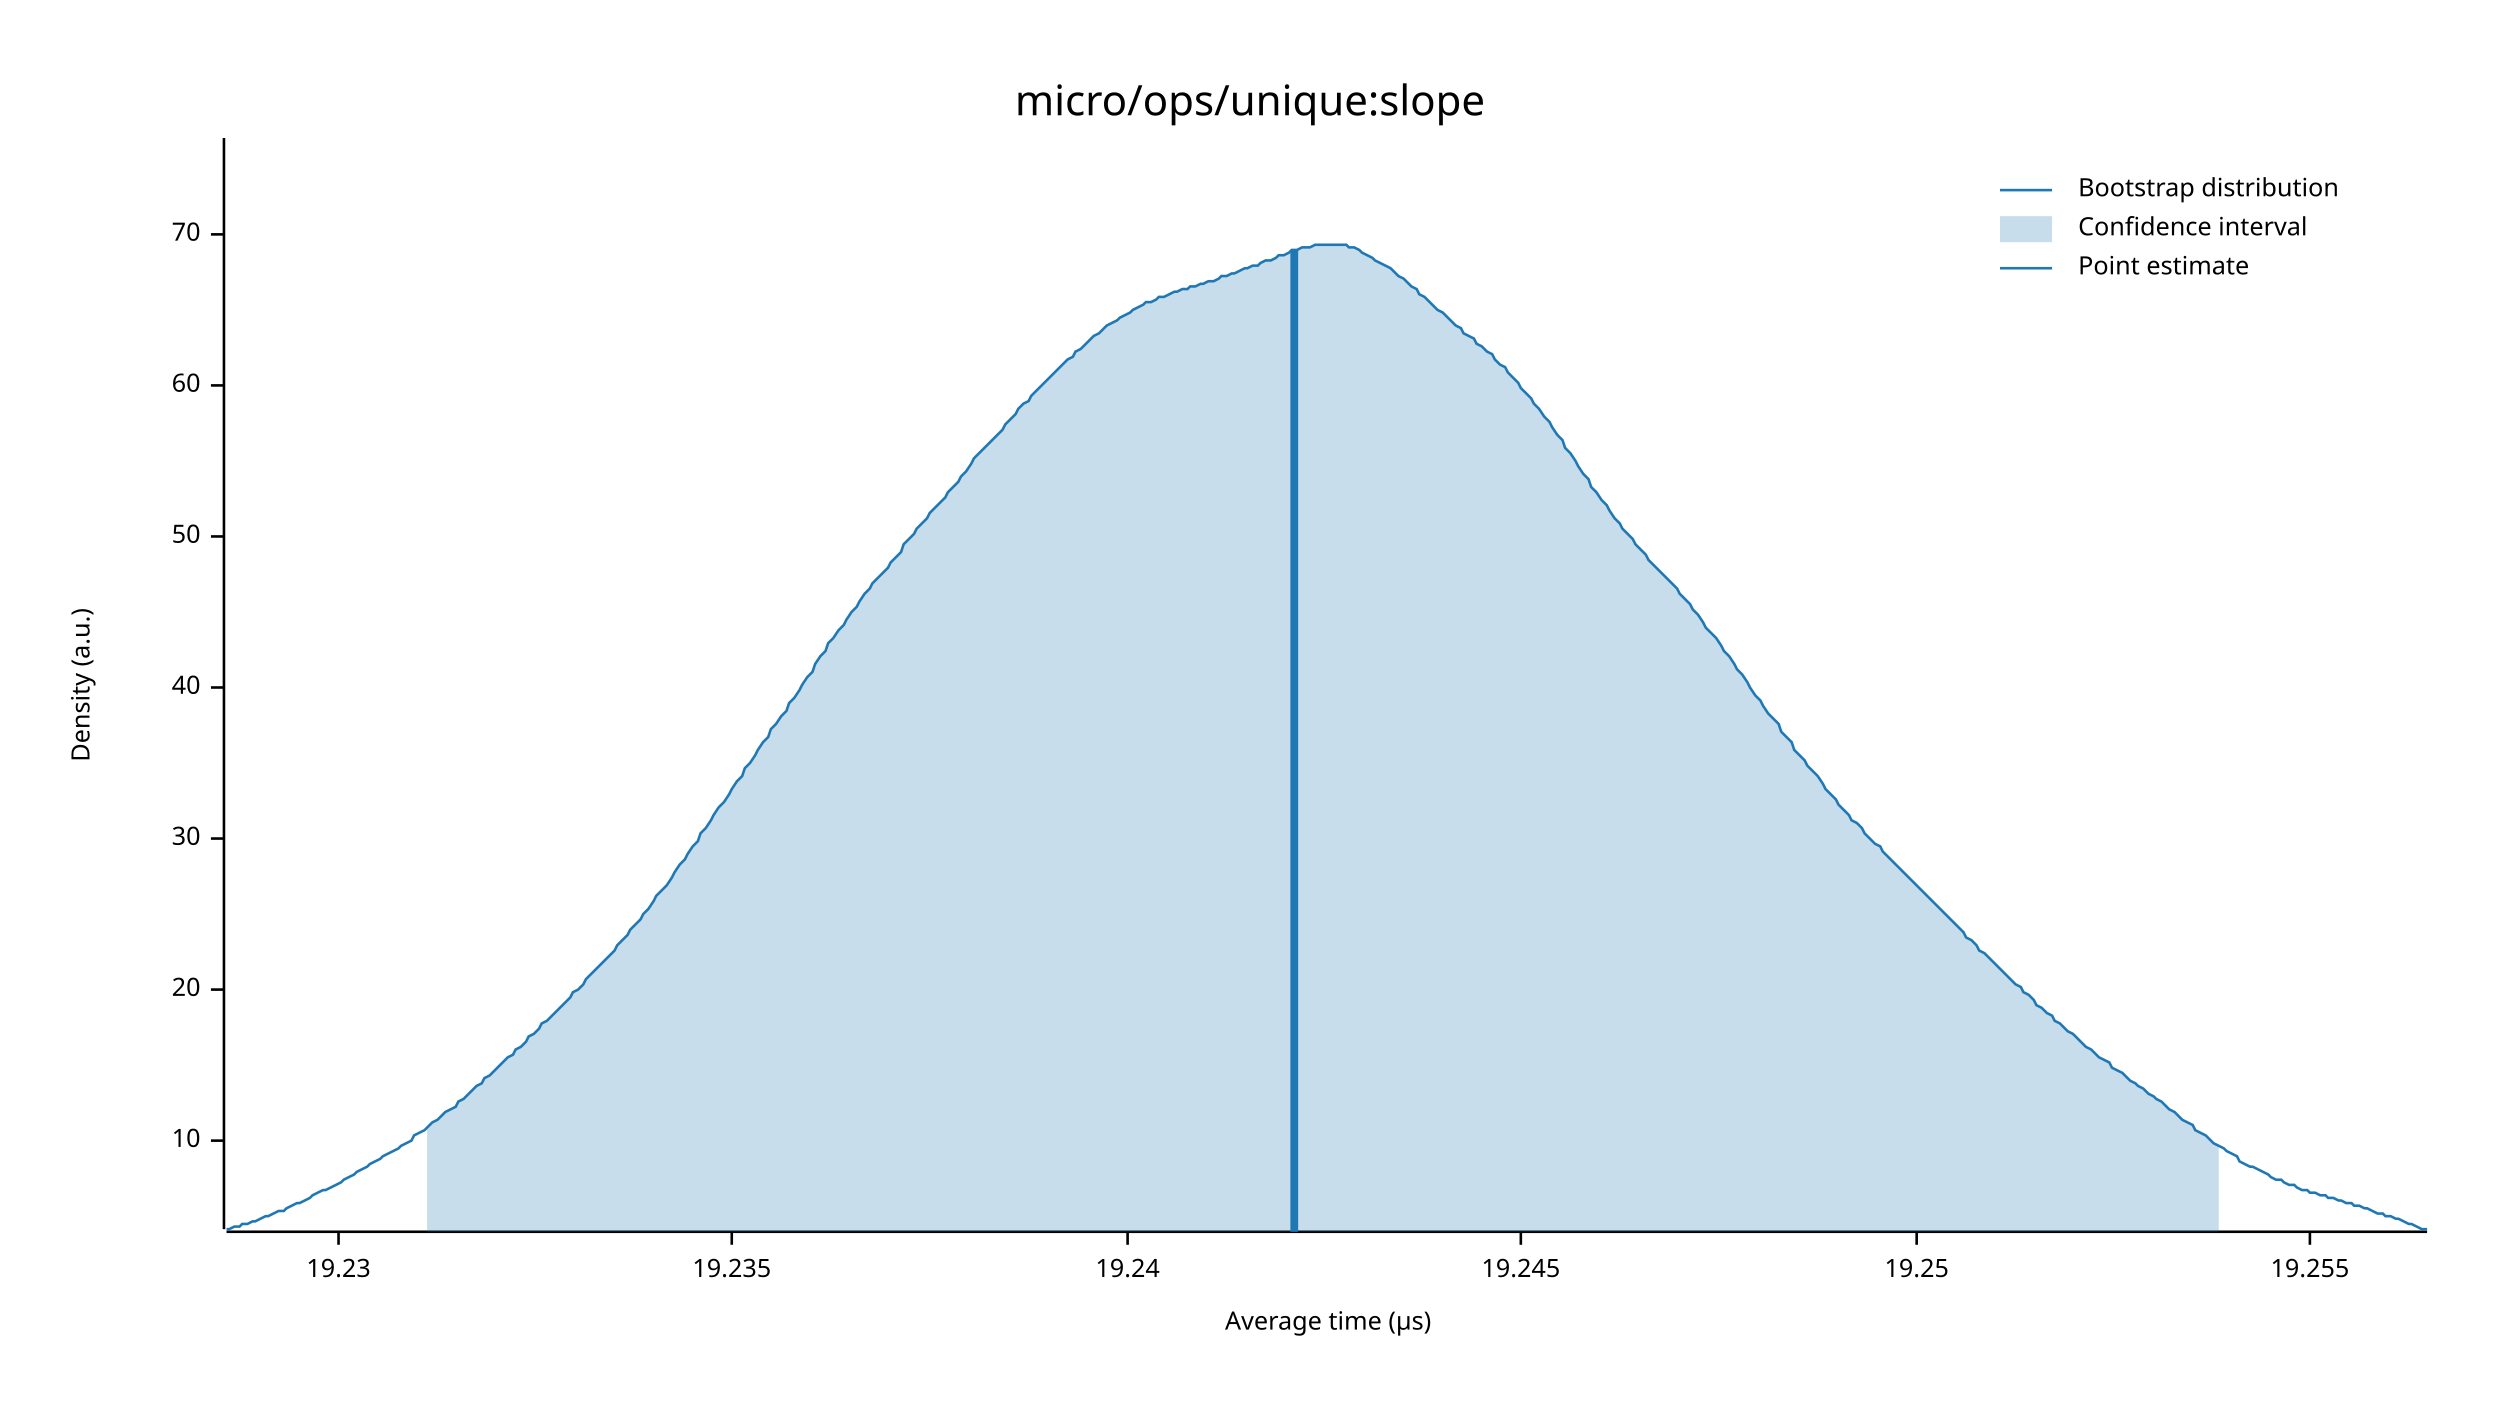
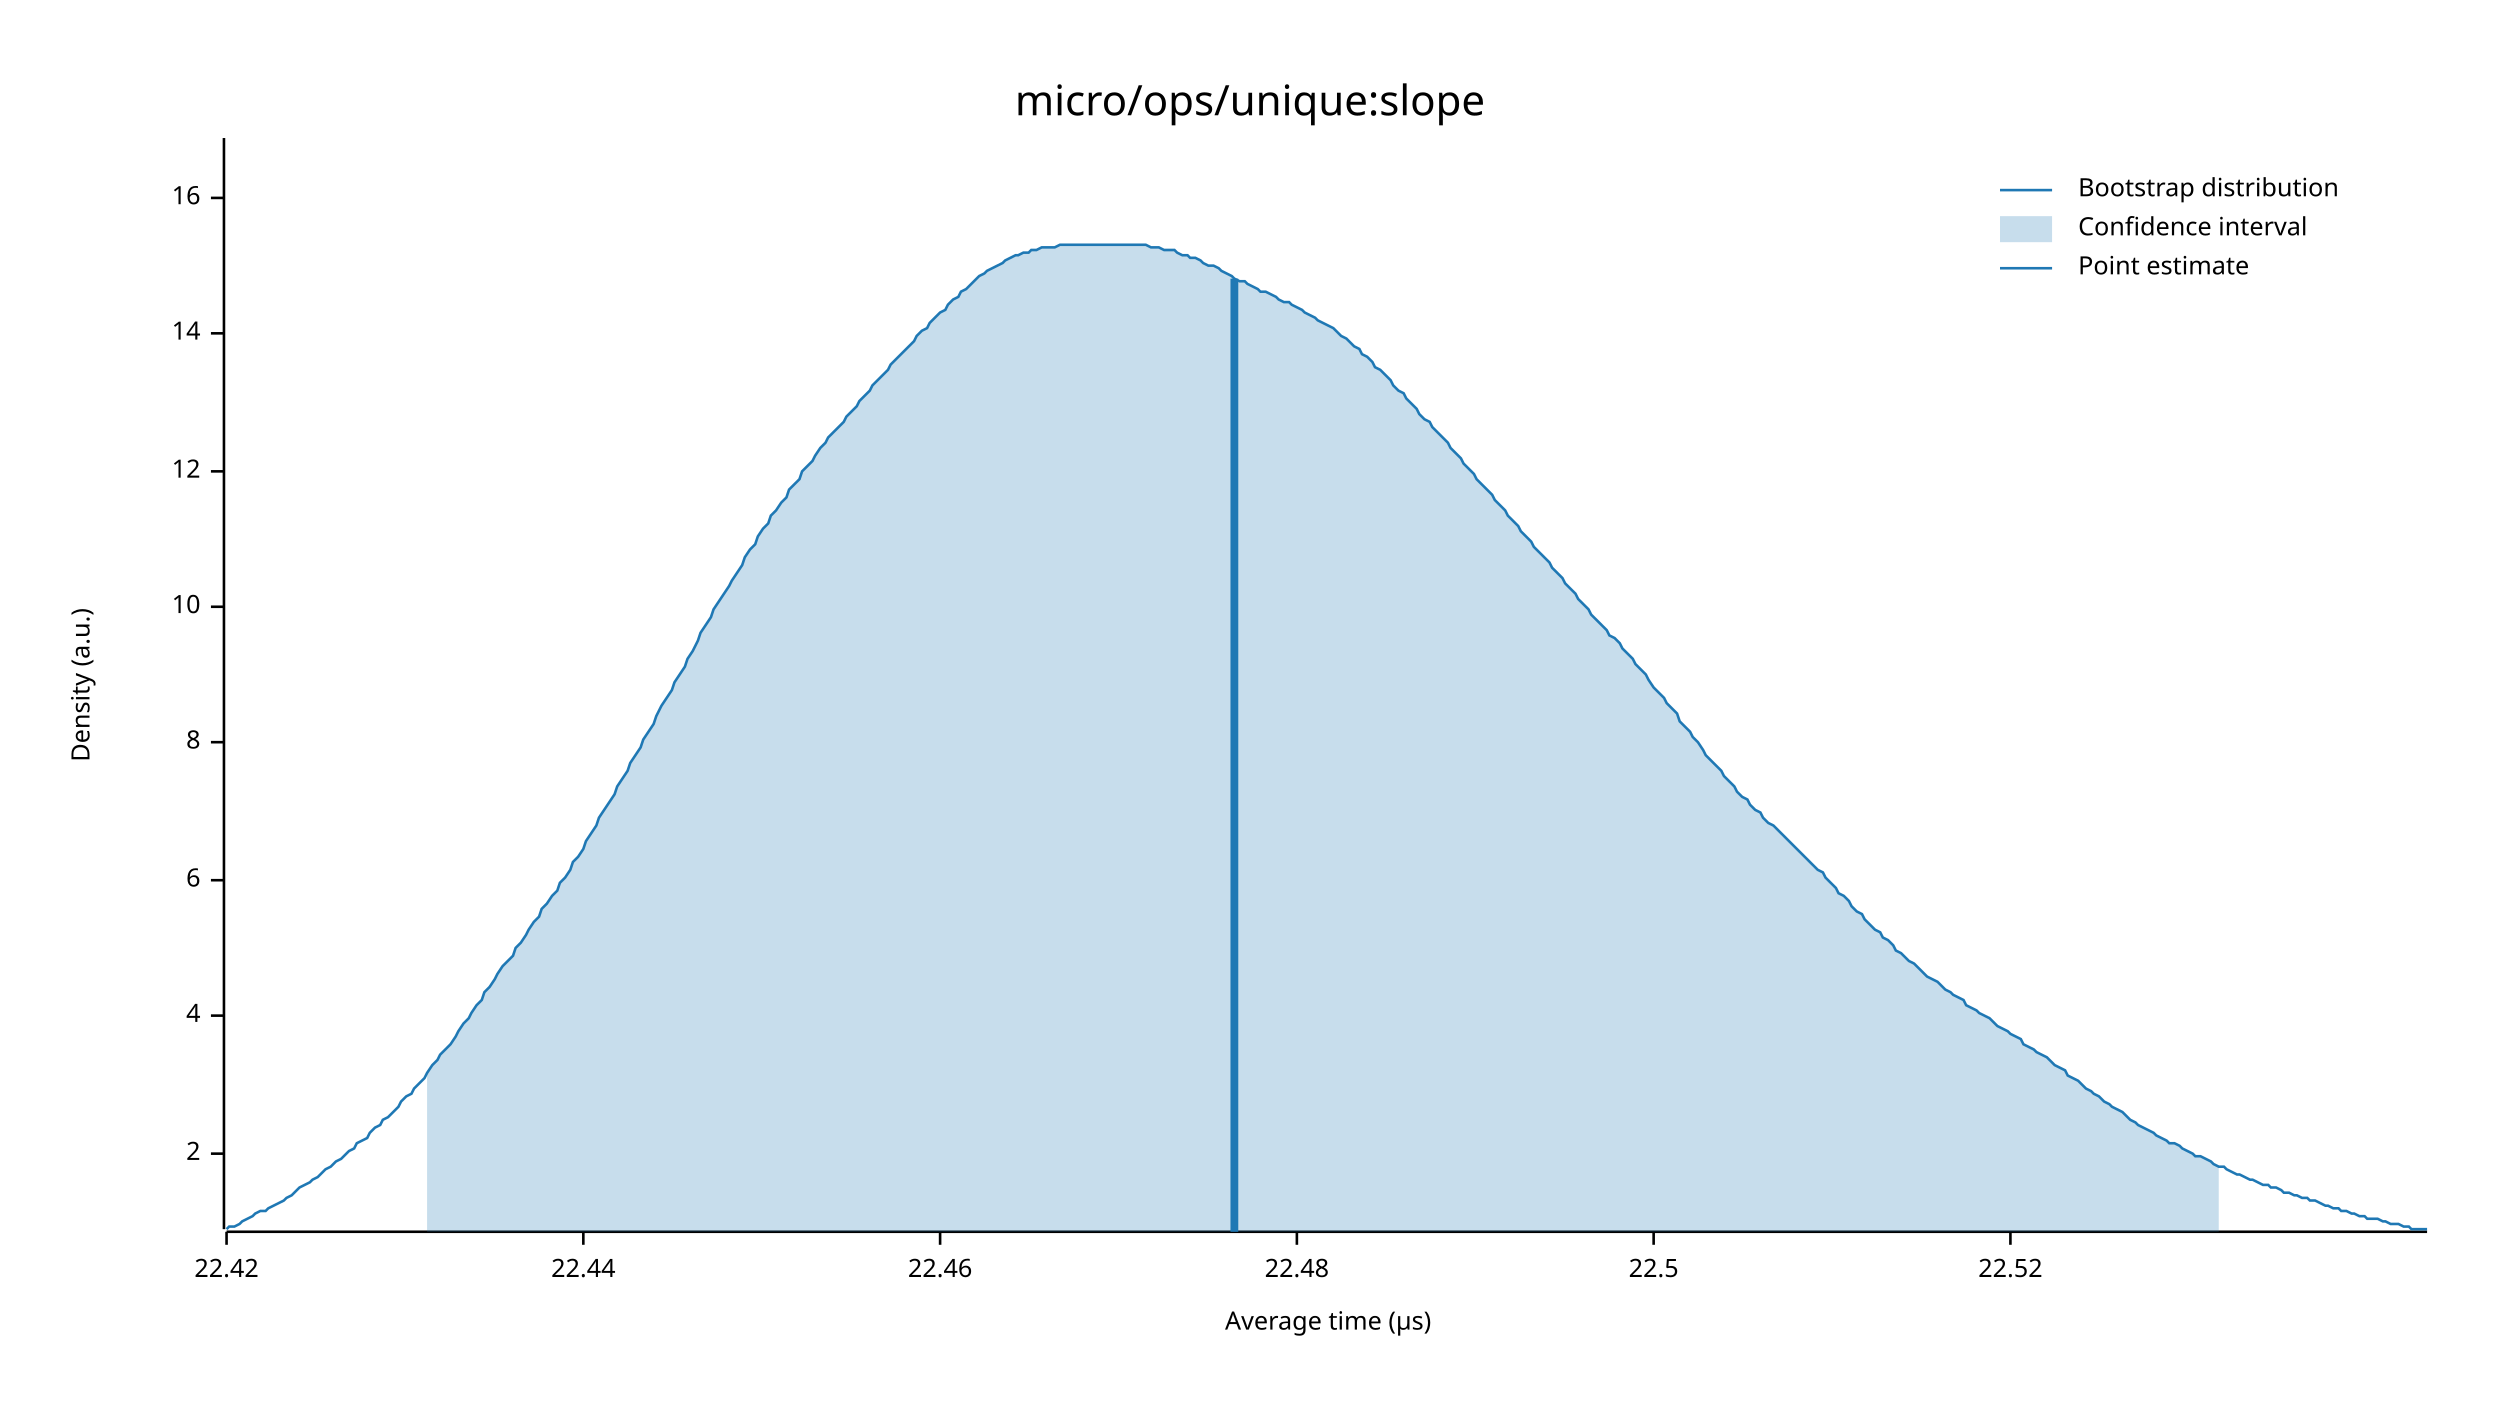
<svg xmlns="http://www.w3.org/2000/svg" width="960" height="540" viewBox="0 0 960 540">
  <text x="480" y="32" dy="0.76em" text-anchor="middle" font-family="sans-serif" font-size="16.129" opacity="1" fill="#000000">
micro/ops/unique:slope
</text>
  <text x="27" y="263" dy="0.76em" text-anchor="middle" font-family="sans-serif" font-size="9.677" opacity="1" fill="#000000" transform="rotate(270, 27, 263)">
Density (a.u.)
</text>
  <text x="510" y="513" dy="-0.5ex" text-anchor="middle" font-family="sans-serif" font-size="9.677" opacity="1" fill="#000000">
Average time (µs)
</text>
  <polyline fill="none" opacity="1" stroke="#000000" stroke-width="1" points="86,53 86,472 " />
-   <text x="77" y="438" dy="0.5ex" text-anchor="end" font-family="sans-serif" font-size="9.677" opacity="1" fill="#000000">
+   <text x="77" y="443" dy="0.5ex" text-anchor="end" font-family="sans-serif" font-size="9.677" opacity="1" fill="#000000">
+ 2
+ </text>
+   <polyline fill="none" opacity="1" stroke="#000000" stroke-width="1" points="81,443 86,443 " />
+   <text x="77" y="390" dy="0.5ex" text-anchor="end" font-family="sans-serif" font-size="9.677" opacity="1" fill="#000000">
+ 4
+ </text>
+   <polyline fill="none" opacity="1" stroke="#000000" stroke-width="1" points="81,390 86,390 " />
+   <text x="77" y="338" dy="0.5ex" text-anchor="end" font-family="sans-serif" font-size="9.677" opacity="1" fill="#000000">
+ 6
+ </text>
+   <polyline fill="none" opacity="1" stroke="#000000" stroke-width="1" points="81,338 86,338 " />
+   <text x="77" y="285" dy="0.5ex" text-anchor="end" font-family="sans-serif" font-size="9.677" opacity="1" fill="#000000">
+ 8
+ </text>
+   <polyline fill="none" opacity="1" stroke="#000000" stroke-width="1" points="81,285 86,285 " />
+   <text x="77" y="233" dy="0.5ex" text-anchor="end" font-family="sans-serif" font-size="9.677" opacity="1" fill="#000000">
10
</text>
-   <polyline fill="none" opacity="1" stroke="#000000" stroke-width="1" points="81,438 86,438 " />
-   <text x="77" y="380" dy="0.5ex" text-anchor="end" font-family="sans-serif" font-size="9.677" opacity="1" fill="#000000">
- 20
+   <polyline fill="none" opacity="1" stroke="#000000" stroke-width="1" points="81,233 86,233 " />
+   <text x="77" y="181" dy="0.5ex" text-anchor="end" font-family="sans-serif" font-size="9.677" opacity="1" fill="#000000">
+ 12
</text>
-   <polyline fill="none" opacity="1" stroke="#000000" stroke-width="1" points="81,380 86,380 " />
-   <text x="77" y="322" dy="0.5ex" text-anchor="end" font-family="sans-serif" font-size="9.677" opacity="1" fill="#000000">
- 30
+   <polyline fill="none" opacity="1" stroke="#000000" stroke-width="1" points="81,181 86,181 " />
+   <text x="77" y="128" dy="0.5ex" text-anchor="end" font-family="sans-serif" font-size="9.677" opacity="1" fill="#000000">
+ 14
</text>
-   <polyline fill="none" opacity="1" stroke="#000000" stroke-width="1" points="81,322 86,322 " />
-   <text x="77" y="264" dy="0.5ex" text-anchor="end" font-family="sans-serif" font-size="9.677" opacity="1" fill="#000000">
- 40
+   <polyline fill="none" opacity="1" stroke="#000000" stroke-width="1" points="81,128 86,128 " />
+   <text x="77" y="76" dy="0.5ex" text-anchor="end" font-family="sans-serif" font-size="9.677" opacity="1" fill="#000000">
+ 16
</text>
-   <polyline fill="none" opacity="1" stroke="#000000" stroke-width="1" points="81,264 86,264 " />
-   <text x="77" y="206" dy="0.5ex" text-anchor="end" font-family="sans-serif" font-size="9.677" opacity="1" fill="#000000">
- 50
+   <polyline fill="none" opacity="1" stroke="#000000" stroke-width="1" points="81,76 86,76 " />
+   <polyline fill="none" opacity="1" stroke="#000000" stroke-width="1" points="87,473 932,473 " />
+   <text x="87" y="483" dy="0.76em" text-anchor="middle" font-family="sans-serif" font-size="9.677" opacity="1" fill="#000000">
+ 22.42
</text>
-   <polyline fill="none" opacity="1" stroke="#000000" stroke-width="1" points="81,206 86,206 " />
-   <text x="77" y="148" dy="0.5ex" text-anchor="end" font-family="sans-serif" font-size="9.677" opacity="1" fill="#000000">
- 60
+   <polyline fill="none" opacity="1" stroke="#000000" stroke-width="1" points="87,473 87,478 " />
+   <text x="224" y="483" dy="0.76em" text-anchor="middle" font-family="sans-serif" font-size="9.677" opacity="1" fill="#000000">
+ 22.44
</text>
-   <polyline fill="none" opacity="1" stroke="#000000" stroke-width="1" points="81,148 86,148 " />
-   <text x="77" y="90" dy="0.5ex" text-anchor="end" font-family="sans-serif" font-size="9.677" opacity="1" fill="#000000">
- 70
+   <polyline fill="none" opacity="1" stroke="#000000" stroke-width="1" points="224,473 224,478 " />
+   <text x="361" y="483" dy="0.76em" text-anchor="middle" font-family="sans-serif" font-size="9.677" opacity="1" fill="#000000">
+ 22.46
</text>
-   <polyline fill="none" opacity="1" stroke="#000000" stroke-width="1" points="81,90 86,90 " />
-   <polyline fill="none" opacity="1" stroke="#000000" stroke-width="1" points="87,473 932,473 " />
-   <text x="130" y="483" dy="0.76em" text-anchor="middle" font-family="sans-serif" font-size="9.677" opacity="1" fill="#000000">
- 19.23
+   <polyline fill="none" opacity="1" stroke="#000000" stroke-width="1" points="361,473 361,478 " />
+   <text x="498" y="483" dy="0.76em" text-anchor="middle" font-family="sans-serif" font-size="9.677" opacity="1" fill="#000000">
+ 22.48
</text>
-   <polyline fill="none" opacity="1" stroke="#000000" stroke-width="1" points="130,473 130,478 " />
-   <text x="281" y="483" dy="0.76em" text-anchor="middle" font-family="sans-serif" font-size="9.677" opacity="1" fill="#000000">
- 19.235
+   <polyline fill="none" opacity="1" stroke="#000000" stroke-width="1" points="498,473 498,478 " />
+   <text x="635" y="483" dy="0.76em" text-anchor="middle" font-family="sans-serif" font-size="9.677" opacity="1" fill="#000000">
+ 22.5
</text>
-   <polyline fill="none" opacity="1" stroke="#000000" stroke-width="1" points="281,473 281,478 " />
-   <text x="433" y="483" dy="0.76em" text-anchor="middle" font-family="sans-serif" font-size="9.677" opacity="1" fill="#000000">
- 19.24
+   <polyline fill="none" opacity="1" stroke="#000000" stroke-width="1" points="635,473 635,478 " />
+   <text x="772" y="483" dy="0.76em" text-anchor="middle" font-family="sans-serif" font-size="9.677" opacity="1" fill="#000000">
+ 22.52
</text>
-   <polyline fill="none" opacity="1" stroke="#000000" stroke-width="1" points="433,473 433,478 " />
-   <text x="584" y="483" dy="0.76em" text-anchor="middle" font-family="sans-serif" font-size="9.677" opacity="1" fill="#000000">
- 19.245
- </text>
-   <polyline fill="none" opacity="1" stroke="#000000" stroke-width="1" points="584,473 584,478 " />
-   <text x="736" y="483" dy="0.76em" text-anchor="middle" font-family="sans-serif" font-size="9.677" opacity="1" fill="#000000">
- 19.25
- </text>
-   <polyline fill="none" opacity="1" stroke="#000000" stroke-width="1" points="736,473 736,478 " />
-   <text x="887" y="483" dy="0.76em" text-anchor="middle" font-family="sans-serif" font-size="9.677" opacity="1" fill="#000000">
- 19.255
- </text>
-   <polyline fill="none" opacity="1" stroke="#000000" stroke-width="1" points="887,473 887,478 " />
-   <polyline fill="none" opacity="1" stroke="#1F78B4" stroke-width="1" points="87,472 88,472 90,471 92,471 93,470 95,470 97,469 98,469 100,468 102,467 103,467 105,466 107,465 109,465 110,464 112,463 114,462 115,462 117,461 119,460 120,459 122,458 124,457 125,457 127,456 129,455 131,454 132,453 134,452 136,451 137,450 139,449 141,448 142,447 144,446 146,445 147,444 149,443 151,442 153,441 154,440 156,439 158,438 159,436 161,435 163,434 164,433 166,431 168,430 169,429 171,427 173,426 175,425 176,423 178,422 180,420 181,419 183,417 185,416 186,414 188,413 190,411 191,410 193,408 195,406 197,405 198,403 200,402 202,400 203,398 205,397 207,395 208,393 210,392 212,390 214,388 215,387 217,385 219,383 220,381 222,380 224,378 225,376 227,374 229,372 230,371 232,369 234,367 236,365 237,363 239,361 241,359 242,357 244,355 246,353 247,351 249,349 251,346 252,344 254,342 256,340 258,337 259,335 261,332 263,330 264,328 266,325 268,323 269,320 271,318 273,315 274,313 276,310 278,308 280,305 281,303 283,300 285,298 286,295 288,293 290,290 291,288 293,285 295,283 296,280 298,278 300,275 302,273 303,270 305,268 307,265 308,263 310,260 312,258 313,255 315,252 317,250 318,247 320,245 322,242 324,240 325,238 327,235 329,233 330,231 332,228 334,226 335,224 337,222 339,220 341,218 342,216 344,214 346,212 347,209 349,207 351,205 352,203 354,201 356,199 357,197 359,195 361,193 363,191 364,189 366,187 368,185 369,183 371,181 373,178 374,176 376,174 378,172 379,171 381,169 383,167 385,165 386,163 388,161 390,159 391,157 393,155 395,154 396,152 398,150 400,148 401,147 403,145 405,143 407,141 408,140 410,138 412,137 413,135 415,134 417,132 418,131 420,129 422,128 423,127 425,125 427,124 429,123 430,122 432,121 434,120 435,119 437,118 439,117 440,116 442,116 444,115 445,114 447,114 449,113 451,112 452,112 454,111 456,111 457,110 459,110 461,109 462,109 464,108 466,108 468,107 469,106 471,106 473,105 474,105 476,104 478,103 479,103 481,102 483,102 484,101 486,100 488,100 490,99 491,98 493,98 495,97 496,96 498,96 500,95 501,95 503,95 505,94 506,94 508,94 510,94 512,94 513,94 515,94 517,94 518,95 520,95 522,96 523,97 525,98 527,99 528,100 530,101 532,102 534,103 535,104 537,106 539,107 540,108 542,110 544,111 545,113 547,114 549,116 550,117 552,119 554,120 556,122 557,123 559,125 561,126 562,128 564,129 566,130 567,132 569,133 571,135 573,136 574,138 576,140 578,141 579,143 581,145 583,147 584,149 586,151 588,153 589,155 591,157 593,160 595,162 596,164 598,167 600,169 601,172 603,174 605,177 606,179 608,182 610,184 611,187 613,189 615,192 617,194 618,196 620,199 622,201 623,203 625,205 627,207 628,209 630,211 632,213 633,215 635,217 637,219 639,221 640,222 642,224 644,226 645,228 647,230 649,232 650,234 652,236 654,239 655,241 657,243 659,245 661,248 662,250 664,252 666,255 667,257 669,259 671,262 672,264 674,267 676,269 677,271 679,274 681,276 683,278 684,281 686,283 688,285 689,288 691,290 693,292 694,294 696,296 698,298 700,301 701,303 703,305 705,307 706,309 708,311 710,313 711,315 713,316 715,318 716,320 718,322 720,324 722,325 723,327 725,329 727,331 728,332 730,334 732,336 733,337 735,339 737,341 738,342 740,344 742,346 744,348 745,349 747,351 749,353 750,354 752,356 754,358 755,360 757,361 759,363 760,365 762,366 764,368 766,370 767,371 769,373 771,375 772,376 774,378 776,379 777,381 779,382 781,384 782,386 784,387 786,389 788,390 789,392 791,393 793,395 794,396 796,397 798,399 799,400 801,402 803,403 804,404 806,406 808,407 810,408 811,410 813,411 815,412 816,413 818,415 820,416 821,417 823,418 825,420 827,421 828,422 830,423 832,425 833,426 835,427 837,429 838,430 840,431 842,432 843,434 845,435 847,436 849,438 850,439 852,440 854,441 855,442 857,443 859,444 860,446 862,447 864,448 865,448 867,449 869,450 871,451 872,452 874,453 876,453 877,454 879,455 881,455 882,456 884,457 886,457 887,458 889,458 891,459 893,459 894,460 896,460 898,461 899,461 901,462 903,462 904,463 906,463 908,464 909,464 911,465 913,466 915,466 916,467 918,467 920,468 921,468 923,469 925,470 926,470 928,471 930,472 932,472 " />
-   <polygon opacity="0.25" fill="#1F78B4" points="164,433 166,431 168,430 169,429 171,427 173,426 175,425 176,423 178,422 180,420 181,419 183,417 185,416 186,414 188,413 190,411 191,410 193,408 195,406 197,405 198,403 200,402 202,400 203,398 205,397 207,395 208,393 210,392 212,390 214,388 215,387 217,385 219,383 220,381 222,380 224,378 225,376 227,374 229,372 230,371 232,369 234,367 236,365 237,363 239,361 241,359 242,357 244,355 246,353 247,351 249,349 251,346 252,344 254,342 256,340 258,337 259,335 261,332 263,330 264,328 266,325 268,323 269,320 271,318 273,315 274,313 276,310 278,308 280,305 281,303 283,300 285,298 286,295 288,293 290,290 291,288 293,285 295,283 296,280 298,278 300,275 302,273 303,270 305,268 307,265 308,263 310,260 312,258 313,255 315,252 317,250 318,247 320,245 322,242 324,240 325,238 327,235 329,233 330,231 332,228 334,226 335,224 337,222 339,220 341,218 342,216 344,214 346,212 347,209 349,207 351,205 352,203 354,201 356,199 357,197 359,195 361,193 363,191 364,189 366,187 368,185 369,183 371,181 373,178 374,176 376,174 378,172 379,171 381,169 383,167 385,165 386,163 388,161 390,159 391,157 393,155 395,154 396,152 398,150 400,148 401,147 403,145 405,143 407,141 408,140 410,138 412,137 413,135 415,134 417,132 418,131 420,129 422,128 423,127 425,125 427,124 429,123 430,122 432,121 434,120 435,119 437,118 439,117 440,116 442,116 444,115 445,114 447,114 449,113 451,112 452,112 454,111 456,111 457,110 459,110 461,109 462,109 464,108 466,108 468,107 469,106 471,106 473,105 474,105 476,104 478,103 479,103 481,102 483,102 484,101 486,100 488,100 490,99 491,98 493,98 495,97 496,96 498,96 500,95 501,95 503,95 505,94 506,94 508,94 510,94 512,94 513,94 515,94 517,94 518,95 520,95 522,96 523,97 525,98 527,99 528,100 530,101 532,102 534,103 535,104 537,106 539,107 540,108 542,110 544,111 545,113 547,114 549,116 550,117 552,119 554,120 556,122 557,123 559,125 561,126 562,128 564,129 566,130 567,132 569,133 571,135 573,136 574,138 576,140 578,141 579,143 581,145 583,147 584,149 586,151 588,153 589,155 591,157 593,160 595,162 596,164 598,167 600,169 601,172 603,174 605,177 606,179 608,182 610,184 611,187 613,189 615,192 617,194 618,196 620,199 622,201 623,203 625,205 627,207 628,209 630,211 632,213 633,215 635,217 637,219 639,221 640,222 642,224 644,226 645,228 647,230 649,232 650,234 652,236 654,239 655,241 657,243 659,245 661,248 662,250 664,252 666,255 667,257 669,259 671,262 672,264 674,267 676,269 677,271 679,274 681,276 683,278 684,281 686,283 688,285 689,288 691,290 693,292 694,294 696,296 698,298 700,301 701,303 703,305 705,307 706,309 708,311 710,313 711,315 713,316 715,318 716,320 718,322 720,324 722,325 723,327 725,329 727,331 728,332 730,334 732,336 733,337 735,339 737,341 738,342 740,344 742,346 744,348 745,349 747,351 749,353 750,354 752,356 754,358 755,360 757,361 759,363 760,365 762,366 764,368 766,370 767,371 769,373 771,375 772,376 774,378 776,379 777,381 779,382 781,384 782,386 784,387 786,389 788,390 789,392 791,393 793,395 794,396 796,397 798,399 799,400 801,402 803,403 804,404 806,406 808,407 810,408 811,410 813,411 815,412 816,413 818,415 820,416 821,417 823,418 825,420 827,421 828,422 830,423 832,425 833,426 835,427 837,429 838,430 840,431 842,432 843,434 845,435 847,436 849,438 850,439 852,440 852,473 164,473 " />
-   <polyline fill="none" opacity="1" stroke="#1F78B4" stroke-width="3" points="497,473 497,96 " />
+   <polyline fill="none" opacity="1" stroke="#000000" stroke-width="1" points="772,473 772,478 " />
+   <polyline fill="none" opacity="1" stroke="#1F78B4" stroke-width="1" points="87,472 88,471 90,471 92,470 93,469 95,468 97,467 98,466 100,465 102,465 103,464 105,463 107,462 109,461 110,460 112,459 114,457 115,456 117,455 119,454 120,453 122,452 124,450 125,449 127,448 129,446 131,445 132,444 134,442 136,441 137,439 139,438 141,437 142,435 144,433 146,432 147,430 149,429 151,427 153,425 154,423 156,421 158,420 159,418 161,416 163,414 164,412 166,409 168,407 169,405 171,403 173,401 175,398 176,396 178,393 180,391 181,389 183,386 185,384 186,381 188,379 190,376 191,374 193,371 195,369 197,367 198,364 200,362 202,359 203,357 205,354 207,352 208,349 210,347 212,344 214,342 215,339 217,337 219,334 220,331 222,329 224,326 225,323 227,320 229,317 230,314 232,311 234,308 236,305 237,302 239,299 241,296 242,293 244,290 246,287 247,284 249,281 251,278 252,275 254,271 256,268 258,265 259,262 261,259 263,256 264,253 266,250 268,246 269,243 271,240 273,237 274,234 276,231 278,228 280,225 281,223 283,220 285,217 286,214 288,211 290,209 291,206 293,203 295,201 296,198 298,196 300,193 302,191 303,188 305,186 307,184 308,181 310,179 312,177 313,175 315,172 317,170 318,168 320,166 322,164 324,162 325,160 327,158 329,156 330,154 332,152 334,150 335,148 337,146 339,144 341,142 342,140 344,138 346,136 347,135 349,133 351,131 352,129 354,127 356,126 357,124 359,122 361,120 363,119 364,117 366,115 368,114 369,112 371,111 373,109 374,108 376,106 378,105 379,104 381,103 383,102 385,101 386,100 388,99 390,98 391,98 393,97 395,97 396,96 398,96 400,95 401,95 403,95 405,95 407,94 408,94 410,94 412,94 413,94 415,94 417,94 418,94 420,94 422,94 423,94 425,94 427,94 429,94 430,94 432,94 434,94 435,94 437,94 439,94 440,94 442,95 444,95 445,95 447,96 449,96 451,96 452,97 454,98 456,98 457,99 459,99 461,100 462,101 464,102 466,102 468,103 469,104 471,105 473,106 474,107 476,108 478,108 479,109 481,110 483,111 484,112 486,112 488,113 490,114 491,115 493,116 495,116 496,117 498,118 500,119 501,120 503,121 505,122 506,123 508,124 510,125 512,126 513,127 515,129 517,130 518,131 520,133 522,134 523,136 525,137 527,139 528,141 530,142 532,144 534,146 535,148 537,150 539,151 540,153 542,155 544,157 545,159 547,161 549,162 550,164 552,166 554,168 556,170 557,172 559,174 561,176 562,178 564,180 566,182 567,184 569,186 571,188 573,190 574,192 576,194 578,196 579,198 581,200 583,202 584,204 586,206 588,208 589,210 591,212 593,214 595,216 596,218 598,220 600,222 601,224 603,226 605,228 606,230 608,232 610,234 611,236 613,238 615,240 617,242 618,244 620,245 622,247 623,249 625,251 627,253 628,255 630,257 632,259 633,261 635,264 637,266 639,268 640,270 642,272 644,274 645,277 647,279 649,281 650,283 652,285 654,288 655,290 657,292 659,294 661,296 662,298 664,300 666,302 667,304 669,306 671,307 672,309 674,311 676,312 677,314 679,316 681,317 683,319 684,320 686,322 688,324 689,325 691,327 693,329 694,330 696,332 698,334 700,335 701,337 703,339 705,341 706,343 708,344 710,346 711,348 713,350 715,351 716,353 718,355 720,357 722,358 723,360 725,361 727,363 728,365 730,366 732,368 733,369 735,370 737,372 738,373 740,375 742,376 744,377 745,378 747,380 749,381 750,382 752,383 754,384 755,386 757,387 759,388 760,389 762,390 764,391 766,393 767,394 769,395 771,396 772,397 774,398 776,399 777,401 779,402 781,403 782,404 784,405 786,406 788,408 789,409 791,410 793,411 794,413 796,414 798,415 799,416 801,418 803,419 804,420 806,421 808,423 810,424 811,425 813,426 815,427 816,428 818,430 820,431 821,432 823,433 825,434 827,435 828,436 830,437 832,438 833,439 835,439 837,440 838,441 840,442 842,443 843,444 845,444 847,445 849,446 850,447 852,448 854,448 855,449 857,450 859,451 860,451 862,452 864,453 865,453 867,454 869,455 871,455 872,456 874,456 876,457 877,458 879,458 881,459 882,459 884,460 886,460 887,461 889,461 891,462 893,463 894,463 896,464 898,464 899,465 901,465 903,466 904,466 906,467 908,467 909,468 911,468 913,468 915,469 916,469 918,470 920,470 921,470 923,471 925,471 926,472 928,472 930,472 932,472 " />
+   <polygon opacity="0.25" fill="#1F78B4" points="164,412 166,409 168,407 169,405 171,403 173,401 175,398 176,396 178,393 180,391 181,389 183,386 185,384 186,381 188,379 190,376 191,374 193,371 195,369 197,367 198,364 200,362 202,359 203,357 205,354 207,352 208,349 210,347 212,344 214,342 215,339 217,337 219,334 220,331 222,329 224,326 225,323 227,320 229,317 230,314 232,311 234,308 236,305 237,302 239,299 241,296 242,293 244,290 246,287 247,284 249,281 251,278 252,275 254,271 256,268 258,265 259,262 261,259 263,256 264,253 266,250 268,246 269,243 271,240 273,237 274,234 276,231 278,228 280,225 281,223 283,220 285,217 286,214 288,211 290,209 291,206 293,203 295,201 296,198 298,196 300,193 302,191 303,188 305,186 307,184 308,181 310,179 312,177 313,175 315,172 317,170 318,168 320,166 322,164 324,162 325,160 327,158 329,156 330,154 332,152 334,150 335,148 337,146 339,144 341,142 342,140 344,138 346,136 347,135 349,133 351,131 352,129 354,127 356,126 357,124 359,122 361,120 363,119 364,117 366,115 368,114 369,112 371,111 373,109 374,108 376,106 378,105 379,104 381,103 383,102 385,101 386,100 388,99 390,98 391,98 393,97 395,97 396,96 398,96 400,95 401,95 403,95 405,95 407,94 408,94 410,94 412,94 413,94 415,94 417,94 418,94 420,94 422,94 423,94 425,94 427,94 429,94 430,94 432,94 434,94 435,94 437,94 439,94 440,94 442,95 444,95 445,95 447,96 449,96 451,96 452,97 454,98 456,98 457,99 459,99 461,100 462,101 464,102 466,102 468,103 469,104 471,105 473,106 474,107 476,108 478,108 479,109 481,110 483,111 484,112 486,112 488,113 490,114 491,115 493,116 495,116 496,117 498,118 500,119 501,120 503,121 505,122 506,123 508,124 510,125 512,126 513,127 515,129 517,130 518,131 520,133 522,134 523,136 525,137 527,139 528,141 530,142 532,144 534,146 535,148 537,150 539,151 540,153 542,155 544,157 545,159 547,161 549,162 550,164 552,166 554,168 556,170 557,172 559,174 561,176 562,178 564,180 566,182 567,184 569,186 571,188 573,190 574,192 576,194 578,196 579,198 581,200 583,202 584,204 586,206 588,208 589,210 591,212 593,214 595,216 596,218 598,220 600,222 601,224 603,226 605,228 606,230 608,232 610,234 611,236 613,238 615,240 617,242 618,244 620,245 622,247 623,249 625,251 627,253 628,255 630,257 632,259 633,261 635,264 637,266 639,268 640,270 642,272 644,274 645,277 647,279 649,281 650,283 652,285 654,288 655,290 657,292 659,294 661,296 662,298 664,300 666,302 667,304 669,306 671,307 672,309 674,311 676,312 677,314 679,316 681,317 683,319 684,320 686,322 688,324 689,325 691,327 693,329 694,330 696,332 698,334 700,335 701,337 703,339 705,341 706,343 708,344 710,346 711,348 713,350 715,351 716,353 718,355 720,357 722,358 723,360 725,361 727,363 728,365 730,366 732,368 733,369 735,370 737,372 738,373 740,375 742,376 744,377 745,378 747,380 749,381 750,382 752,383 754,384 755,386 757,387 759,388 760,389 762,390 764,391 766,393 767,394 769,395 771,396 772,397 774,398 776,399 777,401 779,402 781,403 782,404 784,405 786,406 788,408 789,409 791,410 793,411 794,413 796,414 798,415 799,416 801,418 803,419 804,420 806,421 808,423 810,424 811,425 813,426 815,427 816,428 818,430 820,431 821,432 823,433 825,434 827,435 828,436 830,437 832,438 833,439 835,439 837,440 838,441 840,442 842,443 843,444 845,444 847,445 849,446 850,447 852,448 852,473 164,473 " />
+   <polyline fill="none" opacity="1" stroke="#1F78B4" stroke-width="3" points="474,473 474,107 " />
  <text x="798" y="68" dy="0.76em" text-anchor="start" font-family="sans-serif" font-size="9.677" opacity="1" fill="#000000">
Bootstrap distribution
</text>
  <text x="798" y="83" dy="0.76em" text-anchor="start" font-family="sans-serif" font-size="9.677" opacity="1" fill="#000000">
Confidence interval
</text>
  <text x="798" y="98" dy="0.76em" text-anchor="start" font-family="sans-serif" font-size="9.677" opacity="1" fill="#000000">
Point estimate
</text>
  <polyline fill="none" opacity="1" stroke="#1F78B4" stroke-width="1" points="768,73 788,73 " />
  <rect x="768" y="83" width="20" height="10" opacity="0.25" fill="#1F78B4" stroke="none" />
  <polyline fill="none" opacity="1" stroke="#1F78B4" stroke-width="1" points="768,103 788,103 " />
</svg>
